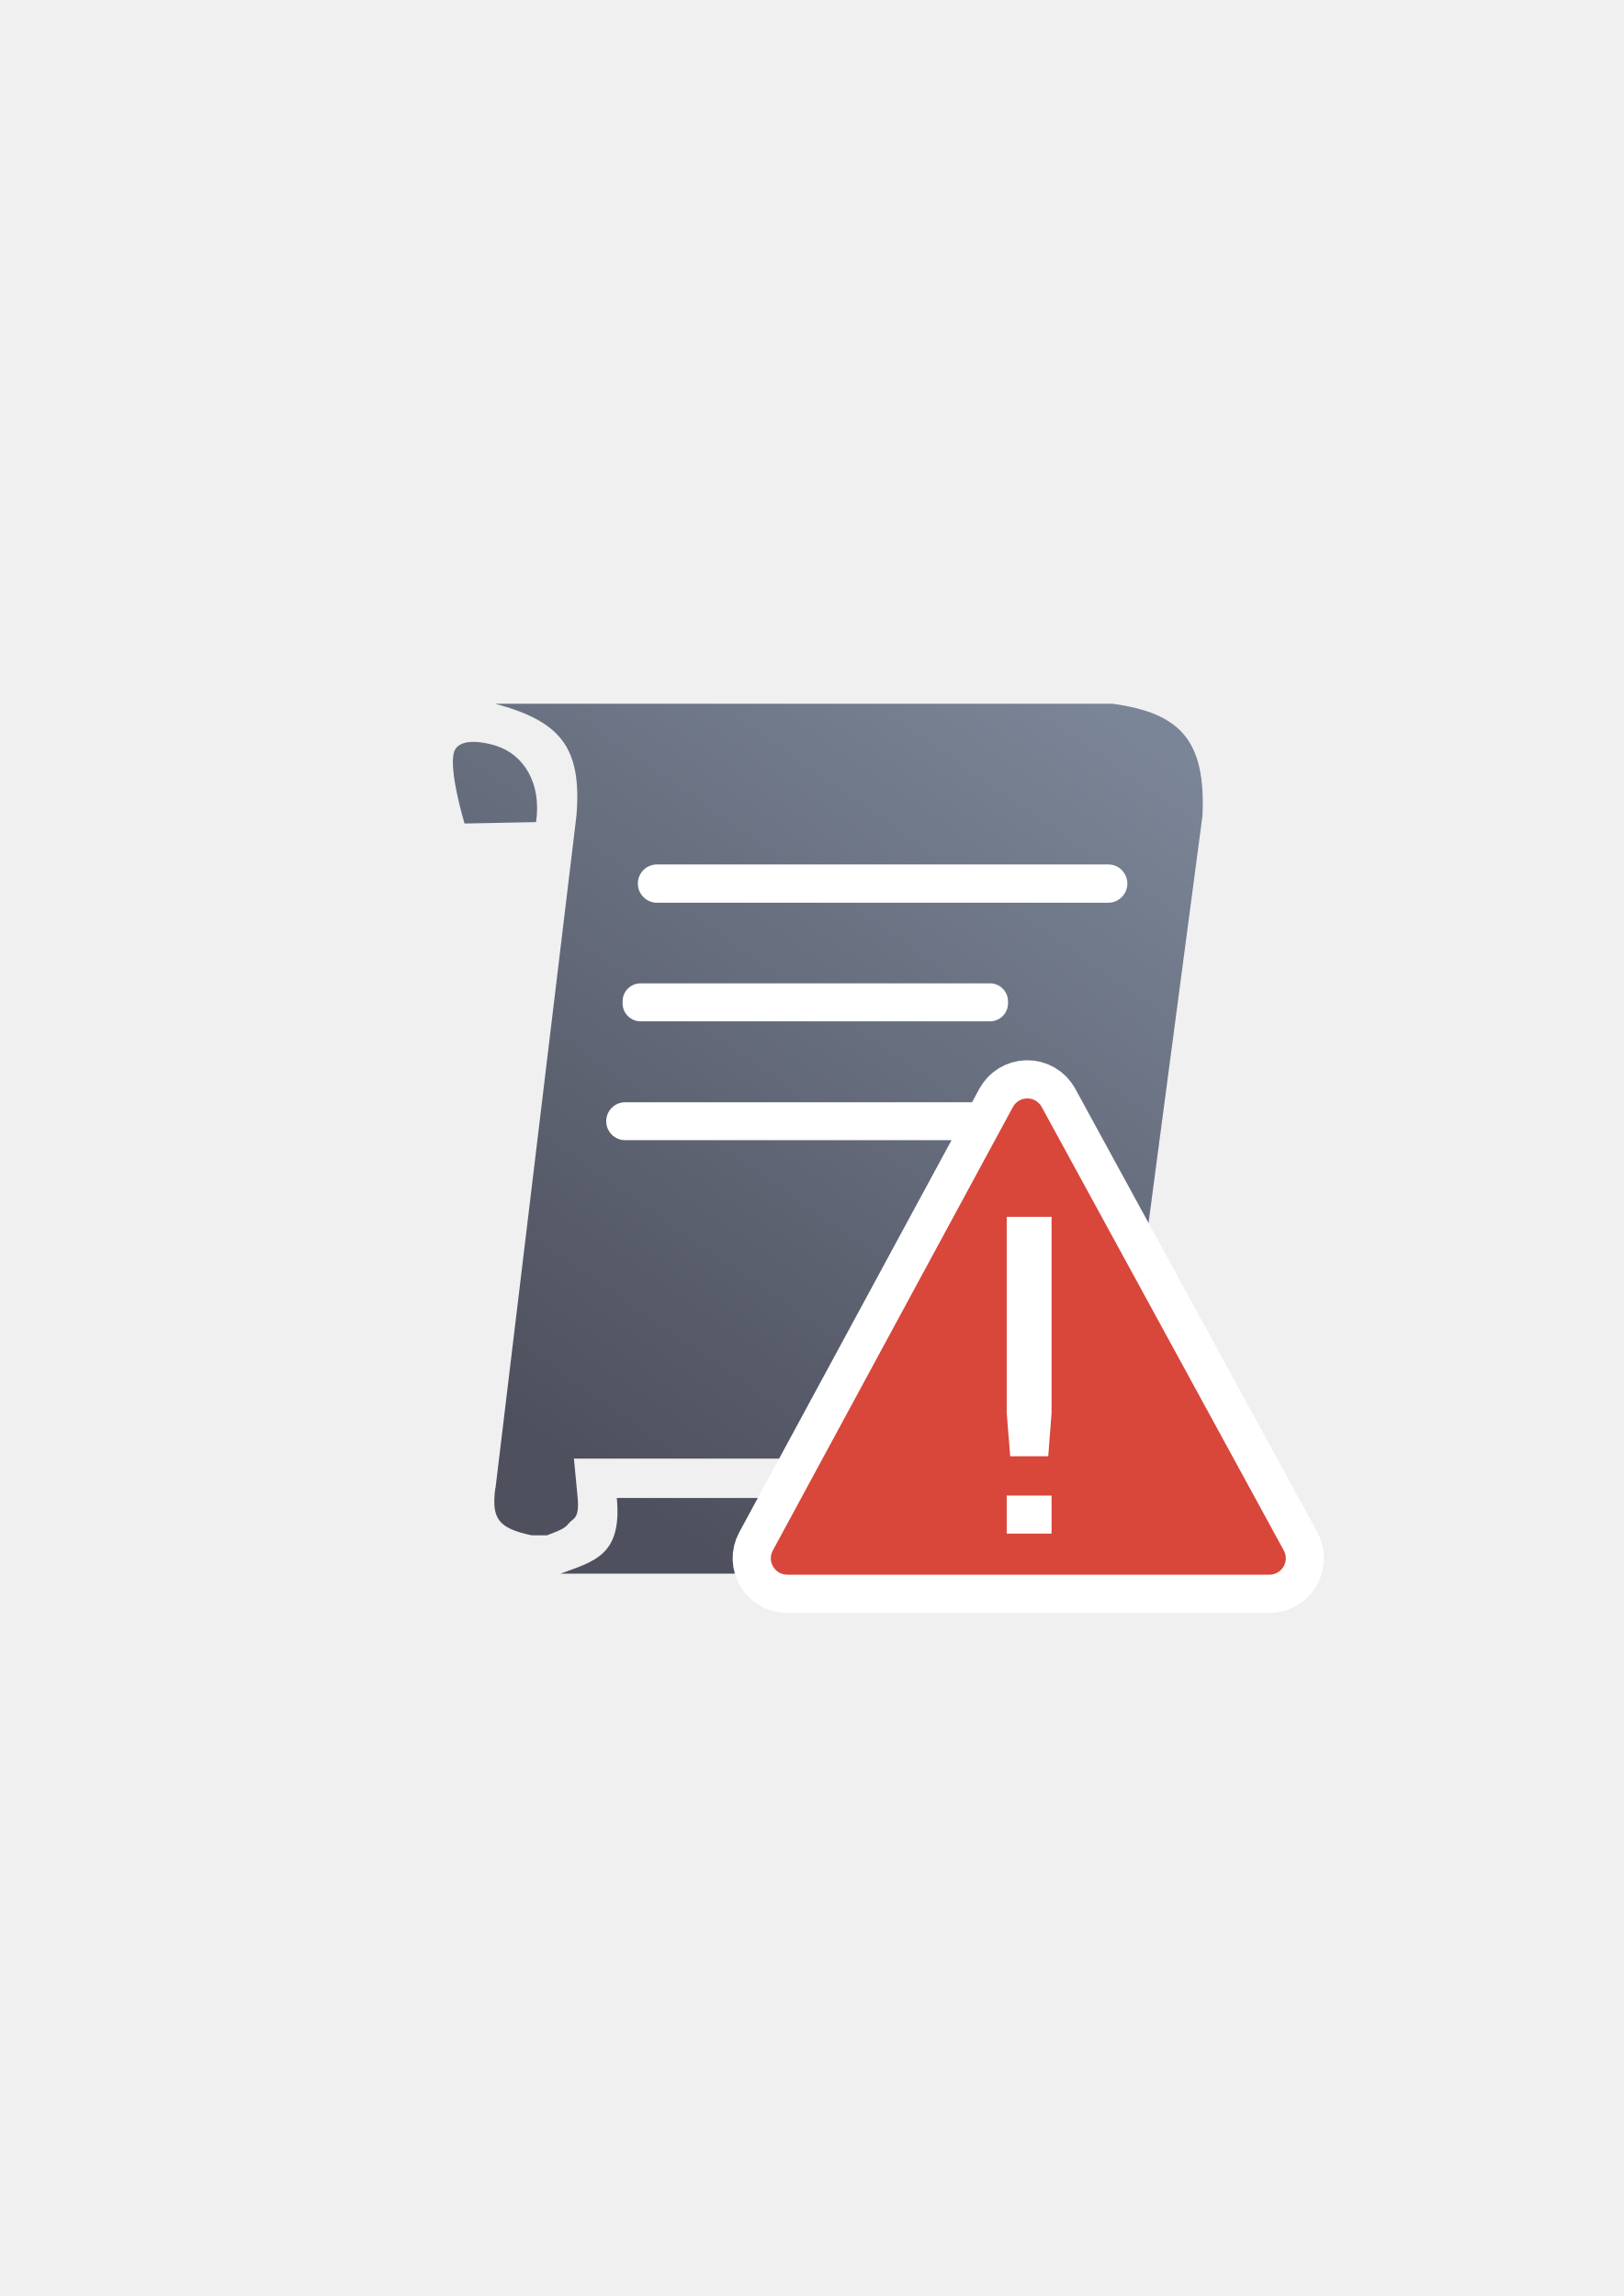
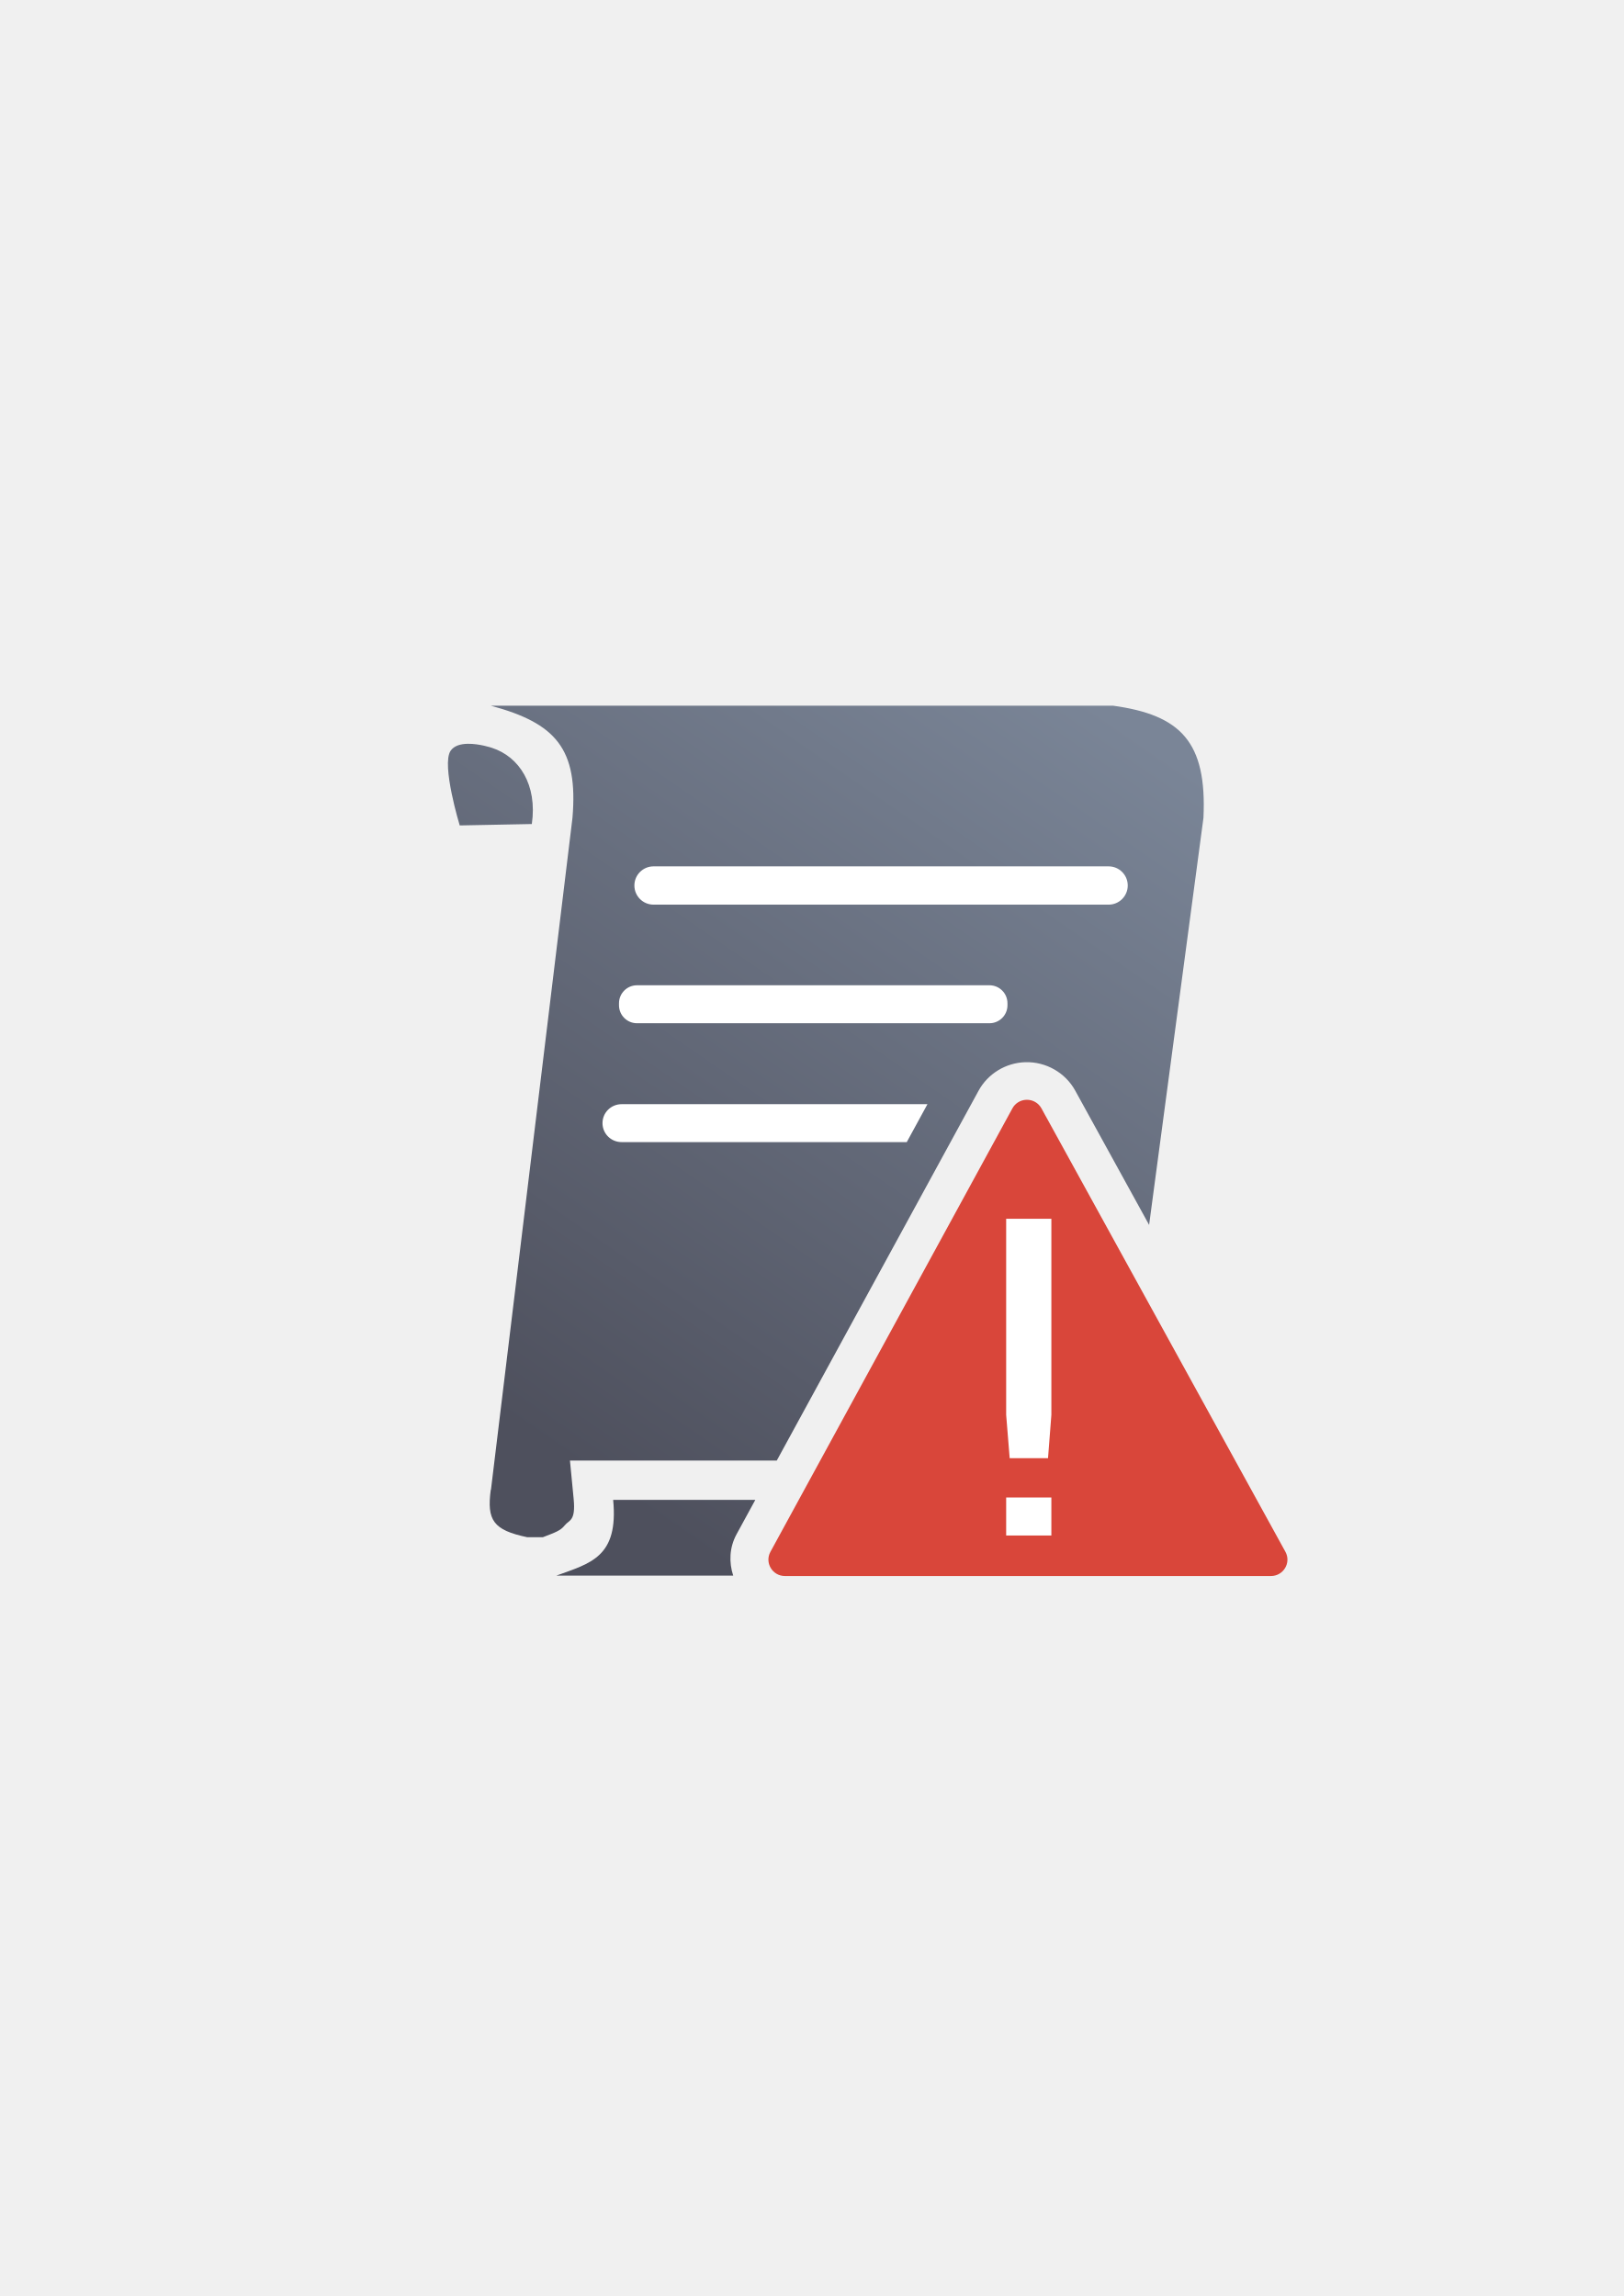
<svg xmlns="http://www.w3.org/2000/svg" xmlns:xlink="http://www.w3.org/1999/xlink" width="210mm" height="297mm" viewBox="0 0 744.094 1052.362" id="svg2" version="1.1">
  <defs id="defs4">
    <linearGradient id="linearGradient2224">
      <stop id="stop2226" offset="0" style="stop-color:#7c7c7c;stop-opacity:1;" />
      <stop id="stop2228" offset="1" style="stop-color:#b8b8b8;stop-opacity:1;" />
    </linearGradient>
    <linearGradient id="linearGradient15218">
      <stop id="stop15220" offset="0" style="stop-color:#eeeeef;stop-opacity:1;" />
      <stop id="stop2736" offset="0.599" style="stop-color:#d3d7cf;stop-opacity:1;" />
      <stop id="stop2738" offset="0.828" style="stop-color:#ffffff;stop-opacity:1;" />
      <stop id="stop15222" offset="1" style="stop-color:#d3d7cf;stop-opacity:1;" />
    </linearGradient>
    <pattern y="0" x="0" height="6" width="6" patternUnits="userSpaceOnUse" id="EMFhbasepattern" />
    <pattern y="0" x="0" height="6" width="6" patternUnits="userSpaceOnUse" id="EMFhbasepattern-5" />
-     <linearGradient gradientTransform="translate(-363.592,287.0083)" xlink:href="#linearGradient4167" id="linearGradient4200" x1="262" y1="668.362" x2="502" y2="322.362" gradientUnits="userSpaceOnUse" />
+     <linearGradient gradientTransform="matrix(1.007888,0,0,1,-3.580963,1.02561)" xlink:href="#linearGradient4167" id="linearGradient4200" x1="262" y1="668.362" x2="502" y2="322.362" gradientUnits="userSpaceOnUse" />
    <linearGradient id="linearGradient4167">
      <stop style="stop-color:#4e505d;stop-opacity:1;" offset="0" id="stop4169" />
      <stop style="stop-color:#7a8597;stop-opacity:1" offset="1" id="stop4171" />
    </linearGradient>
  </defs>
  <g id="layer1">
-     <g id="g4224">
-       <g id="g4301" transform="translate(344.9007,-286.8632)">
-         <path style="color:#000000;clip-rule:nonzero;display:inline;overflow:visible;visibility:visible;opacity:1;isolation:auto;mix-blend-mode:normal;color-interpolation:sRGB;color-interpolation-filters:linearRGB;solid-color:#000000;solid-opacity:1;fill:none;fill-opacity:1;fill-rule:nonzero;stroke:none;stroke-width:35;stroke-linecap:butt;stroke-linejoin:round;stroke-miterlimit:4;stroke-dasharray:none;stroke-dashoffset:0;stroke-opacity:1;color-rendering:auto;image-rendering:auto;shape-rendering:auto;text-rendering:auto;enable-background:accumulate" d="m -155.961,609.269 399.938,0 0,399.253 -399.938,0 z" id="rect4298" />
-         <g id="g4269">
-           <g transform="translate(19,0)" id="g4261">
-             <path style="fill:url(#linearGradient4200);fill-opacity:1;fill-rule:evenodd;stroke:none;stroke-width:1px;stroke-linecap:butt;stroke-linejoin:miter;stroke-opacity:1" d="m -136.899,609.428 c 29.524,8.024 39.826,19.686 37.148,51.438 l -37.062,307.971 -0.086,0 c -1.827,13.882 1.059,18.44 16.574,21.721 l 7.123,0 c 5.758,-2.241 8.054,-3.027 9.92,-5.418 2.012,-2.579 5.065,-1.789 4.072,-12.156 l -1.682,-17.567 249.033,0 39.006,-294.551 c 1.649,-34.951 -10.399,-47.18 -41.148,-51.438 l -282.898,0 z m -10.453,17.469 c -3.177,0.055 -6.219,0.844 -7.816,3.225 -4.261,6.349 4.156,34.195 4.156,34.195 l 32.783,-0.648 c 2.597,-17.971 -5.75,-30.889 -18.156,-34.92 0,0 -5.672,-1.943 -10.967,-1.852 z m 66.107,346.557 c 2.511,26.219 -10.285,29.015 -25.818,34.693 l 291.156,0 c 21.807,-5.724 22.882,-16.341 20.654,-34.693 z" id="path4153" />
-             <rect style="color:#252525;clip-rule:nonzero;display:inline;overflow:visible;visibility:visible;opacity:1;isolation:auto;mix-blend-mode:normal;color-interpolation:sRGB;color-interpolation-filters:linearRGB;solid-color:#252525;solid-opacity:1;fill:#ffffff;fill-opacity:1;fill-rule:nonzero;stroke:none;stroke-width:23;stroke-linecap:butt;stroke-linejoin:round;stroke-miterlimit:4;stroke-dasharray:none;stroke-dashoffset:0;stroke-opacity:1;color-rendering:auto;image-rendering:auto;shape-rendering:auto;text-rendering:auto;enable-background:accumulate" id="rect4202" width="224.32" height="17.544" x="-71.592" y="683.078" ry="8.772" />
-             <rect style="color:#252525;clip-rule:nonzero;display:inline;overflow:visible;visibility:visible;opacity:1;isolation:auto;mix-blend-mode:normal;color-interpolation:sRGB;color-interpolation-filters:linearRGB;solid-color:#252525;solid-opacity:1;fill:#ffffff;fill-opacity:1;fill-rule:nonzero;stroke:none;stroke-width:23;stroke-linecap:butt;stroke-linejoin:round;stroke-miterlimit:4;stroke-dasharray:none;stroke-dashoffset:0;stroke-opacity:1;color-rendering:auto;image-rendering:auto;shape-rendering:auto;text-rendering:auto;enable-background:accumulate" id="rect4202-2" width="176.629" height="17.402" x="-78.592" y="737.578" ry="8.25" />
-             <rect ry="8.693" y="792.078" x="-86.092" height="17.385" width="220.278" id="rect4207" style="color:#252525;clip-rule:nonzero;display:inline;overflow:visible;visibility:visible;opacity:1;isolation:auto;mix-blend-mode:normal;color-interpolation:sRGB;color-interpolation-filters:linearRGB;solid-color:#252525;solid-opacity:1;fill:#ffffff;fill-opacity:1;fill-rule:nonzero;stroke:none;stroke-width:23;stroke-linecap:butt;stroke-linejoin:round;stroke-miterlimit:4;stroke-dasharray:none;stroke-dashoffset:0;stroke-opacity:1;color-rendering:auto;image-rendering:auto;shape-rendering:auto;text-rendering:auto;enable-background:accumulate" />
-           </g>
-         </g>
-       </g>
-       <rect y="321.482" x="192.375" height="385.349" width="385.349" id="rect4160-2" style="opacity:1;fill:none;fill-opacity:1;stroke:none;stroke-width:23;stroke-linecap:butt;stroke-linejoin:round;stroke-miterlimit:4;stroke-dasharray:none;stroke-opacity:1" />
-       <rect y="322.258" x="209.775" height="385.349" width="385.349" id="rect4160" style="opacity:1;fill:none;fill-opacity:1;stroke:none;stroke-width:23;stroke-linecap:butt;stroke-linejoin:round;stroke-miterlimit:4;stroke-dasharray:none;stroke-opacity:1" />
-       <path id="path4525" d="m 470.575,503.462 c -2.683,0.075 -5.122,1.576 -6.398,3.937 l -110.02,203.262 c -2.703,5.005 0.921,11.082 6.609,11.083 l 220.956,0 c 5.7,-6e-4 9.323,-6.099 6.597,-11.105 L 477.383,507.377 c -1.352,-2.482 -3.983,-3.994 -6.808,-3.915 z" style="color:#000000;font-style:normal;font-variant:normal;font-weight:normal;font-stretch:normal;font-size:medium;line-height:normal;font-family:sans-serif;text-indent:0;text-align:start;text-decoration:none;text-decoration-line:none;text-decoration-style:solid;text-decoration-color:#000000;letter-spacing:normal;word-spacing:normal;text-transform:none;direction:ltr;block-progression:tb;writing-mode:lr-tb;baseline-shift:baseline;text-anchor:start;white-space:normal;clip-rule:nonzero;display:inline;overflow:visible;visibility:visible;opacity:1;isolation:auto;mix-blend-mode:normal;color-interpolation:sRGB;color-interpolation-filters:linearRGB;solid-color:#000000;solid-opacity:1;fill:#d9463a;fill-opacity:1;fill-rule:evenodd;stroke:#ffffff;stroke-width:35;stroke-linecap:butt;stroke-linejoin:round;stroke-miterlimit:4;stroke-dasharray:none;stroke-dashoffset:0;stroke-opacity:1;color-rendering:auto;image-rendering:auto;shape-rendering:auto;text-rendering:auto;enable-background:accumulate" />
-       <path style="color:#000000;font-style:normal;font-variant:normal;font-weight:normal;font-stretch:normal;font-size:medium;line-height:normal;font-family:sans-serif;text-indent:0;text-align:start;text-decoration:none;text-decoration-line:none;text-decoration-style:solid;text-decoration-color:#000000;letter-spacing:normal;word-spacing:normal;text-transform:none;direction:ltr;block-progression:tb;writing-mode:lr-tb;baseline-shift:baseline;text-anchor:start;white-space:normal;clip-rule:nonzero;display:inline;overflow:visible;visibility:visible;opacity:1;isolation:auto;mix-blend-mode:normal;color-interpolation:sRGB;color-interpolation-filters:linearRGB;solid-color:#000000;solid-opacity:1;fill:#d9463a;fill-opacity:1;fill-rule:evenodd;stroke:none;stroke-width:24.899px;stroke-linecap:butt;stroke-linejoin:round;stroke-miterlimit:4;stroke-dasharray:none;stroke-dashoffset:0;stroke-opacity:1;color-rendering:auto;image-rendering:auto;shape-rendering:auto;text-rendering:auto;enable-background:accumulate" d="m 470.575,503.462 c -2.683,0.075 -5.122,1.576 -6.398,3.937 l -110.02,203.262 c -2.703,5.005 0.921,11.082 6.609,11.083 l 220.956,0 c 5.7,-6e-4 9.323,-6.099 6.597,-11.105 L 477.383,507.377 c -1.352,-2.482 -3.983,-3.994 -6.808,-3.915 z" id="path4168" />
-       <g id="text4152" style="font-style:normal;font-weight:normal;font-size:548.694px;line-height:125%;font-family:sans-serif;letter-spacing:0px;word-spacing:0px;fill:#ffffff;fill-opacity:1;stroke:none;stroke-width:1px;stroke-linecap:butt;stroke-linejoin:miter;stroke-opacity:1" transform="matrix(0.2839281,0,0,0.3530012,361.1363,459.6819)">
-         <path style="fill:#ffffff;fill-opacity:1" id="path4366" d="m 352.944,639.66 72.387,0 0,49.388 -72.387,0 z m 0,-361.911 72.387,0 0,254.678 -5.358,56.215 -61.403,0 -5.626,-56.215 z" />
-       </g>
+     <g id="g4226">
+       <path id="path4153" d="m 224.901,323.445 c 29.757,8.024 40.14,19.686 37.441,51.438 l -37.355,307.971 -0.087,0 c -1.842,13.882 1.067,18.44 16.705,21.721 l 7.179,0 c 5.803,-2.241 8.118,-3.027 9.998,-5.418 2.028,-2.579 5.105,-1.789 4.104,-12.156 l -1.695,-17.566 94.781,0 92.456,-169.475 c 10e-4,-0.001 10e-4,-0.003 0.002,-0.004 l 0.004,-0.006 c 4.271,-7.83 12.493,-12.849 21.463,-13.1 l 0.002,0 c 9.442,-0.263 18.322,4.804 22.843,13.033 l 0.002,0.002 33.859,61.553 24.9,-186.555 c 1.662,-34.951 -10.481,-47.18 -41.473,-51.438 l -285.13,0 z m -10.536,17.469 c -3.202,0.055 -6.268,0.844 -7.878,3.225 -4.294,6.349 4.189,34.195 4.189,34.195 l 33.042,-0.648 c 2.617,-17.971 -5.795,-30.889 -18.299,-34.92 0,0 -5.717,-1.944 -11.053,-1.852 z m 256.279,191.854 -74.558,136.666 116.104,0 6.567,-49.201 -48.113,-87.465 z M 280.994,687.47 c 2.531,26.219 -10.366,29.015 -26.022,34.693 l 81.027,0 c -1.989,-6.082 -1.765,-12.866 1.539,-18.938 a 17.64,17.502 0 0 1 0.008,-0.016 l 8.587,-15.74 -65.139,0 z m 105.253,0 -9.632,17.654 188.839,0 -9.711,-17.654 -169.497,0 z" style="fill:url(#linearGradient4200);fill-opacity:1;fill-rule:evenodd;stroke:none;stroke-width:1px;stroke-linecap:butt;stroke-linejoin:miter;stroke-opacity:1" />
+       <rect ry="8.772" y="397.095" x="290.722" height="17.544" width="226.089" id="rect4202" style="color:#252525;clip-rule:nonzero;display:inline;overflow:visible;visibility:visible;opacity:1;isolation:auto;mix-blend-mode:normal;color-interpolation:sRGB;color-interpolation-filters:linearRGB;solid-color:#252525;solid-opacity:1;fill:#ffffff;fill-opacity:1;fill-rule:nonzero;stroke:none;stroke-width:23;stroke-linecap:butt;stroke-linejoin:round;stroke-miterlimit:4;stroke-dasharray:none;stroke-dashoffset:0;stroke-opacity:1;color-rendering:auto;image-rendering:auto;shape-rendering:auto;text-rendering:auto;enable-background:accumulate" />
+       <rect ry="8.25" y="451.595" x="283.667" height="17.402" width="178.023" id="rect4202-2" style="color:#252525;clip-rule:nonzero;display:inline;overflow:visible;visibility:visible;opacity:1;isolation:auto;mix-blend-mode:normal;color-interpolation:sRGB;color-interpolation-filters:linearRGB;solid-color:#252525;solid-opacity:1;fill:#ffffff;fill-opacity:1;fill-rule:nonzero;stroke:none;stroke-width:23;stroke-linecap:butt;stroke-linejoin:round;stroke-miterlimit:4;stroke-dasharray:none;stroke-dashoffset:0;stroke-opacity:1;color-rendering:auto;image-rendering:auto;shape-rendering:auto;text-rendering:auto;enable-background:accumulate" />
+       <path id="rect4207" d="m 284.87,506.095 c -4.854,0 -8.762,3.876 -8.762,8.691 0,4.816 3.908,8.693 8.762,8.693 l 130.671,0 9.484,-17.385 -140.156,0 z m 180.906,0 c -0.74,0.605 -1.37,1.341 -1.829,2.182 a 17.64,17.502 0 0 1 -0.006,0.012 l -8.288,15.191 0.057,0 a 17.64,17.502 0 0 1 29.857,0 l 0.063,0 -7.152,-13.002 1.791,1.779 a 17.64,17.502 0 0 1 -3.014,-4 c -0.46,-0.837 -1.096,-1.562 -1.837,-2.162 l -9.644,0 z m -0.886,0.148 c -0.032,0.082 -0.156,0.343 -0.281,0.617 0.029,-0.059 0.112,-0.196 0.128,-0.234 0.222,-0.534 0.249,-0.628 0.154,-0.383 z m -1.27,2.422 c -0.636,0.857 -2.718,3.668 -2.719,3.668 l 2.62,-3.488 c 0.039,-0.069 0.056,-0.105 0.099,-0.18 z" style="color:#252525;clip-rule:nonzero;display:inline;overflow:visible;visibility:visible;opacity:1;isolation:auto;mix-blend-mode:normal;color-interpolation:sRGB;color-interpolation-filters:linearRGB;solid-color:#252525;solid-opacity:1;fill:#ffffff;fill-opacity:1;fill-rule:nonzero;stroke:none;stroke-width:23;stroke-linecap:butt;stroke-linejoin:round;stroke-miterlimit:4;stroke-dasharray:none;stroke-dashoffset:0;stroke-opacity:1;color-rendering:auto;image-rendering:auto;shape-rendering:auto;text-rendering:auto;enable-background:accumulate" />
+       <rect y="322.362" x="190" height="385.349" width="388.388" id="rect4160-2" style="opacity:1;fill:none;fill-opacity:1;stroke:none;stroke-width:23;stroke-linecap:butt;stroke-linejoin:round;stroke-miterlimit:4;stroke-dasharray:none;stroke-opacity:1" />
+       <path style="color:#000000;font-style:normal;font-variant:normal;font-weight:normal;font-stretch:normal;font-size:medium;line-height:normal;font-family:sans-serif;text-indent:0;text-align:start;text-decoration:none;text-decoration-line:none;text-decoration-style:solid;text-decoration-color:#000000;letter-spacing:normal;word-spacing:normal;text-transform:none;direction:ltr;block-progression:tb;writing-mode:lr-tb;baseline-shift:baseline;text-anchor:start;white-space:normal;clip-rule:nonzero;display:inline;overflow:visible;visibility:visible;opacity:1;isolation:auto;mix-blend-mode:normal;color-interpolation:sRGB;color-interpolation-filters:linearRGB;solid-color:#000000;solid-opacity:1;fill:#d9463a;fill-opacity:1;fill-rule:evenodd;stroke:none;stroke-width:24.899px;stroke-linecap:butt;stroke-linejoin:round;stroke-miterlimit:4;stroke-dasharray:none;stroke-dashoffset:0;stroke-opacity:1;color-rendering:auto;image-rendering:auto;shape-rendering:auto;text-rendering:auto;enable-background:accumulate" d="m 470.395,504.081 c -2.704,0.075 -5.162,1.576 -6.449,3.937 L 353.058,711.28 c -2.724,5.005 0.928,11.082 6.661,11.083 l 222.699,0 c 5.745,-6e-4 9.396,-6.099 6.649,-11.105 L 477.257,507.995 c -1.363,-2.482 -4.015,-3.994 -6.862,-3.915 z" id="path4168" />
+       <path d="m 461.094,686.363 20.715,0 0,17.434 -20.715,0 z m 0,-127.755 20.715,0 0,89.902 -1.533,19.844 -17.571,0 -1.61,-19.844 z" id="path4366" style="font-style:normal;font-weight:normal;font-size:medium;line-height:125%;font-family:sans-serif;letter-spacing:0px;word-spacing:0px;fill:#ffffff;fill-opacity:1;stroke:none;stroke-width:1px;stroke-linecap:butt;stroke-linejoin:miter;stroke-opacity:1" />
    </g>
  </g>
</svg>
